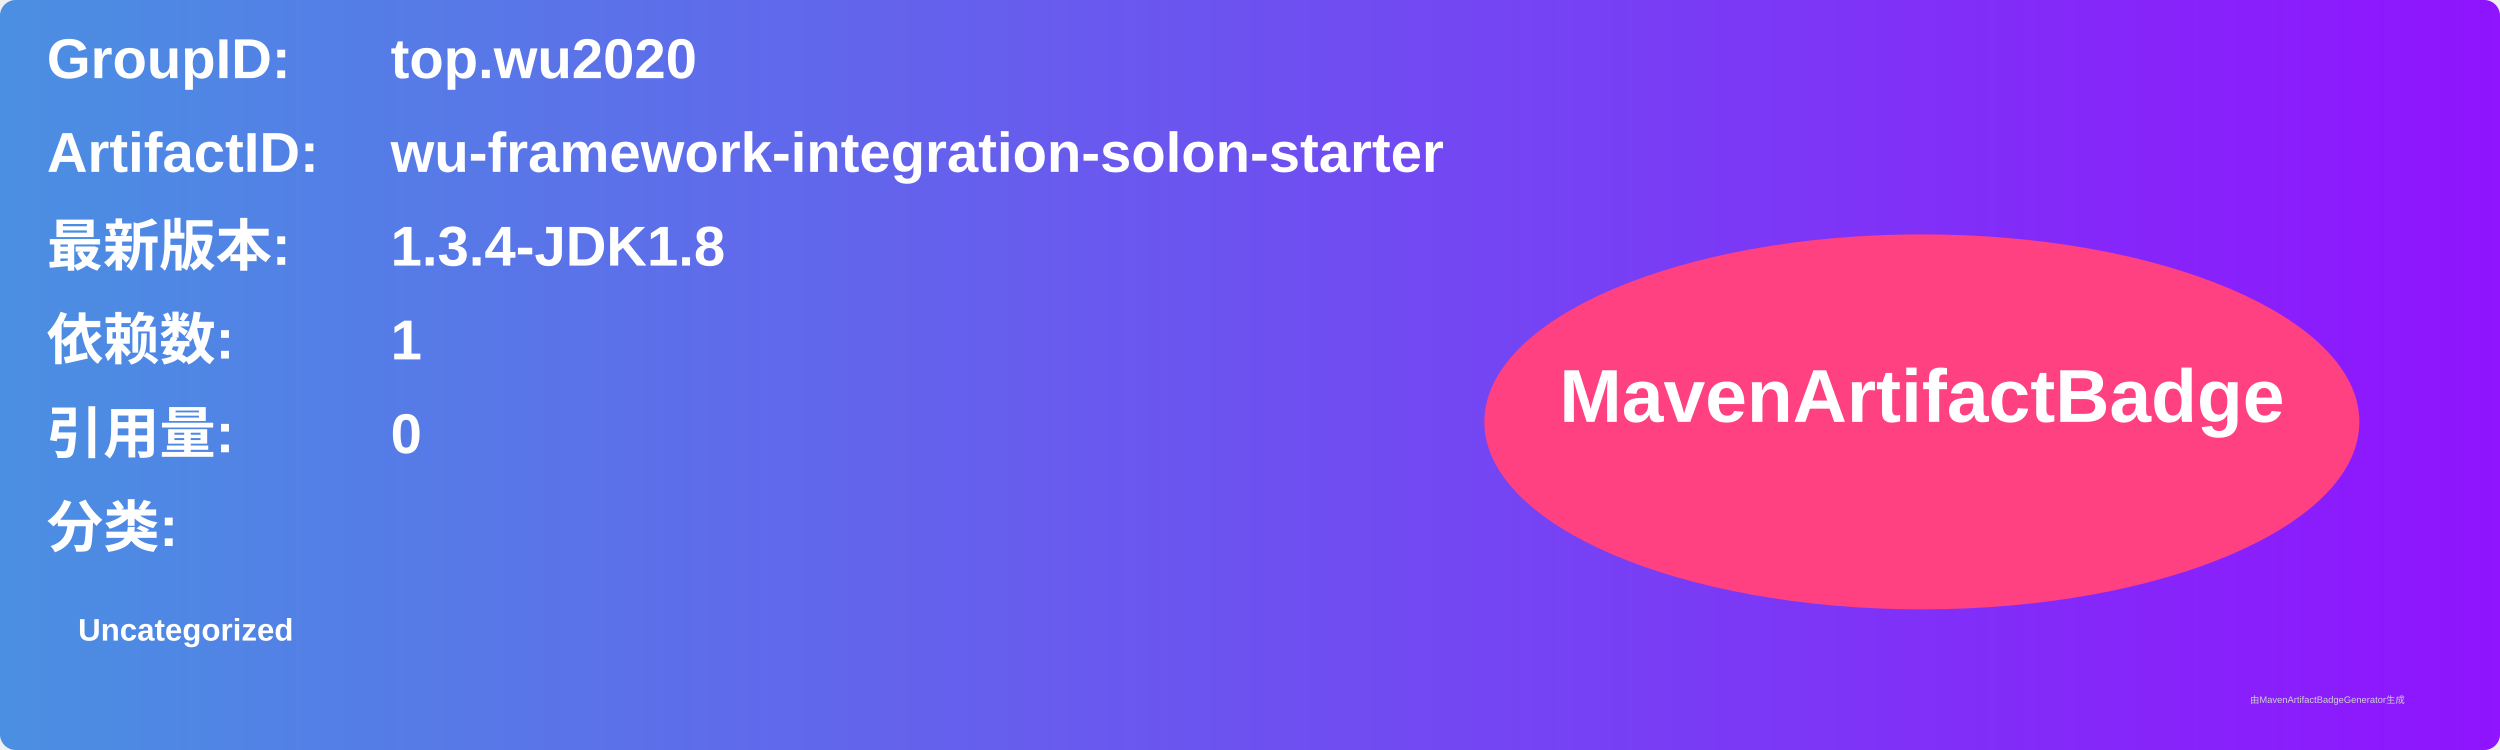
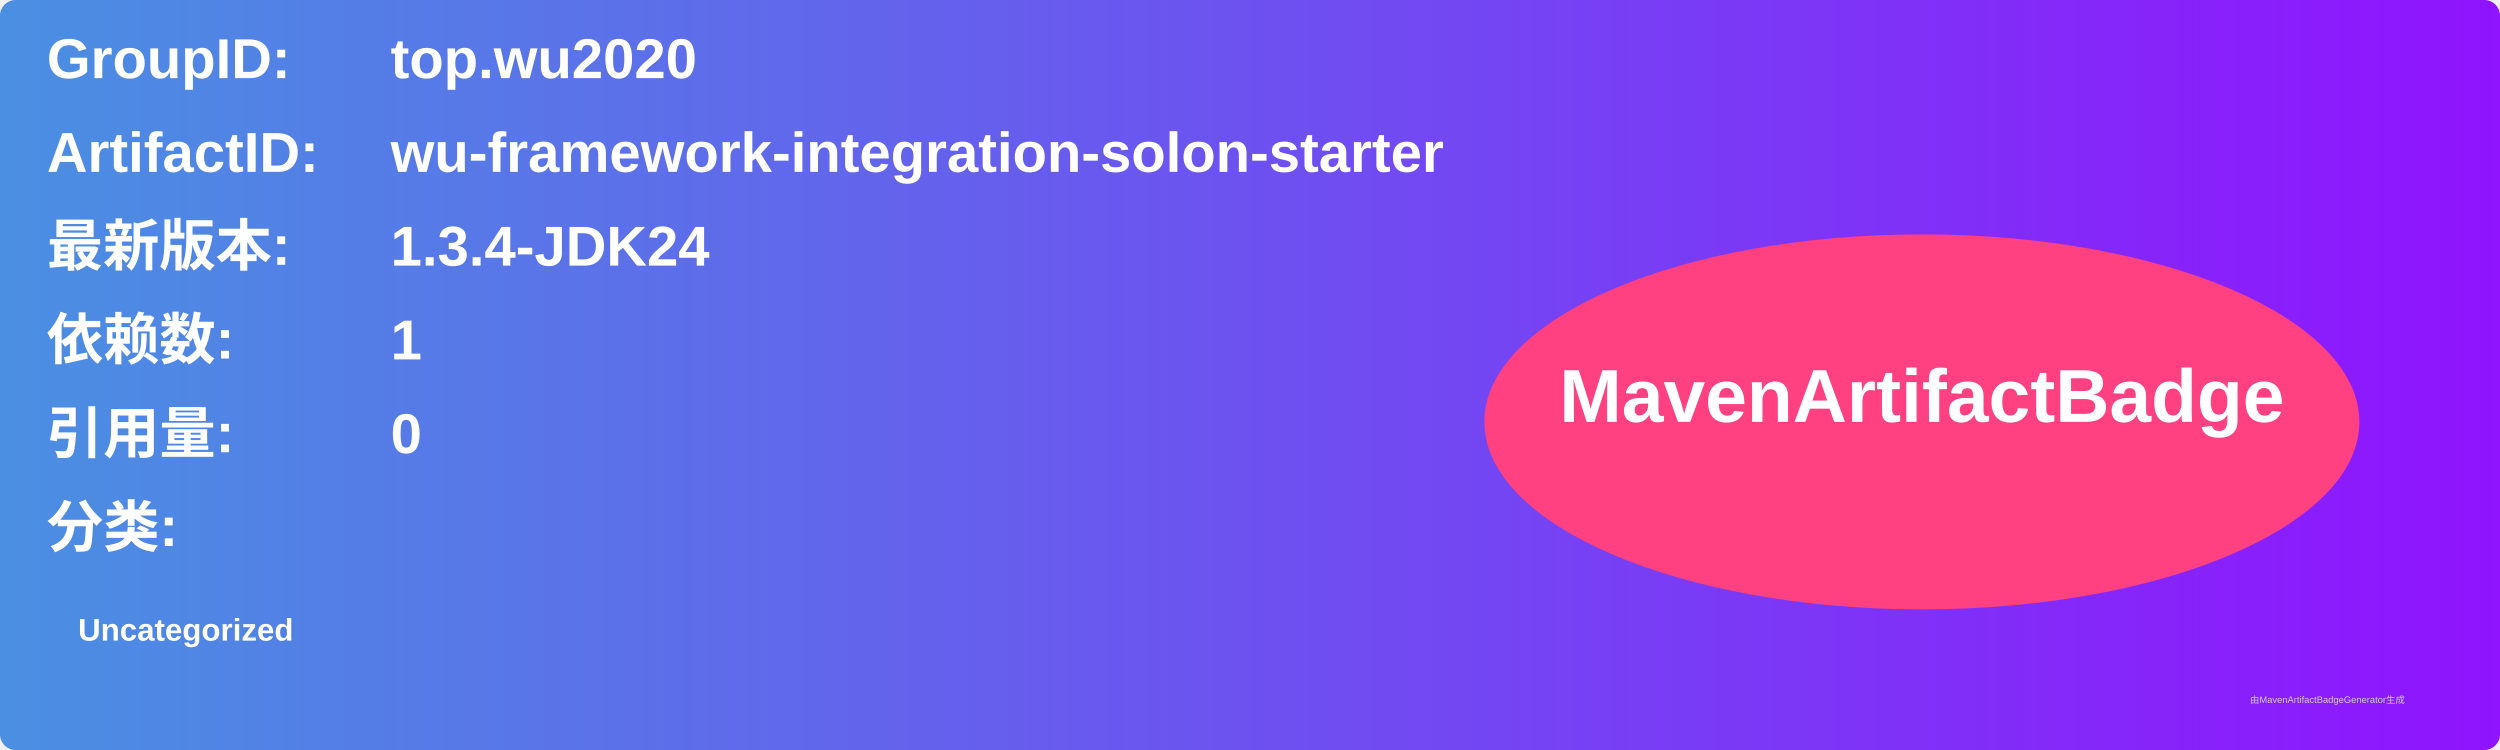
<svg xmlns="http://www.w3.org/2000/svg" width="800" height="240" viewBox="0 0 800 240">
  <linearGradient id="grad" x1="0%" y1="0%" x2="100%" y2="0%">
    <stop offset="0%" stop-color="#4a90e2" />
    <stop offset="100%" stop-color="#9013fe" />
  </linearGradient>
  <rect width="100%" height="100%" rx="5" ry="5" fill="url(#grad)" />
  <g transform="translate(15, 15)">
    <text x="0" y="10" font-family="Arial" font-size="18" fill="white" font-weight="bold" width="260">GroupID:</text>
    <text x="110" y="10" font-family="Arial" font-size="18" fill="white" font-weight="bold" width="460">top.wu2020</text>
    <text x="0" y="40" font-family="Arial" font-size="18" fill="white" font-weight="bold" width="260">ArtifactID:</text>
    <text x="110" y="40" font-family="Arial" font-size="18" fill="white" font-weight="bold" width="460">wu-framework-integration-solon-starter</text>
    <text x="0" y="70" font-family="Arial" font-size="18" fill="white" font-weight="bold">最新版本:</text>
    <text x="110" y="70" font-family="Arial" font-size="18" fill="white" font-weight="bold">
-       <tspan font-weight="bold">1.3.4-JDK1.8</tspan>
+       <tspan font-weight="bold">1.3.4-JDK24</tspan>
    </text>
    <text x="0" y="100" font-family="Arial" font-size="18" fill="white" font-weight="bold">依赖数: </text>
    <text x="110" y="100" font-family="Arial" font-size="18" fill="white">
      <tspan font-weight="bold">1</tspan>
    </text>
    <text x="0" y="130" font-family="Arial" font-size="18" fill="white" font-weight="bold">引用量: </text>
    <text x="110" y="130" font-family="Arial" font-size="18" fill="white">
      <tspan font-weight="bold">0</tspan>
    </text>
    <text x="0" y="160" font-family="Arial" font-size="18" fill="white" font-weight="bold">分类:</text>
    <text x="10" y="190" font-family="Arial" font-size="10" fill="white">
      <tspan font-weight="bold">Uncategorized</tspan>
    </text>
    <ellipse cx="600" cy="120" rx="140" ry="60" fill="#ff4081" />
    <text x="600" y="120" text-anchor="middle" font-family="Arial" font-size="24" fill="white" font-weight="bold">MavenArtifactBadge</text>
  </g>
  <text x="720" y="225" font-family="Arial" font-size="3" fill="#d0d0d0">由MavenArtifactBadgeGenerator生成</text>
</svg>
